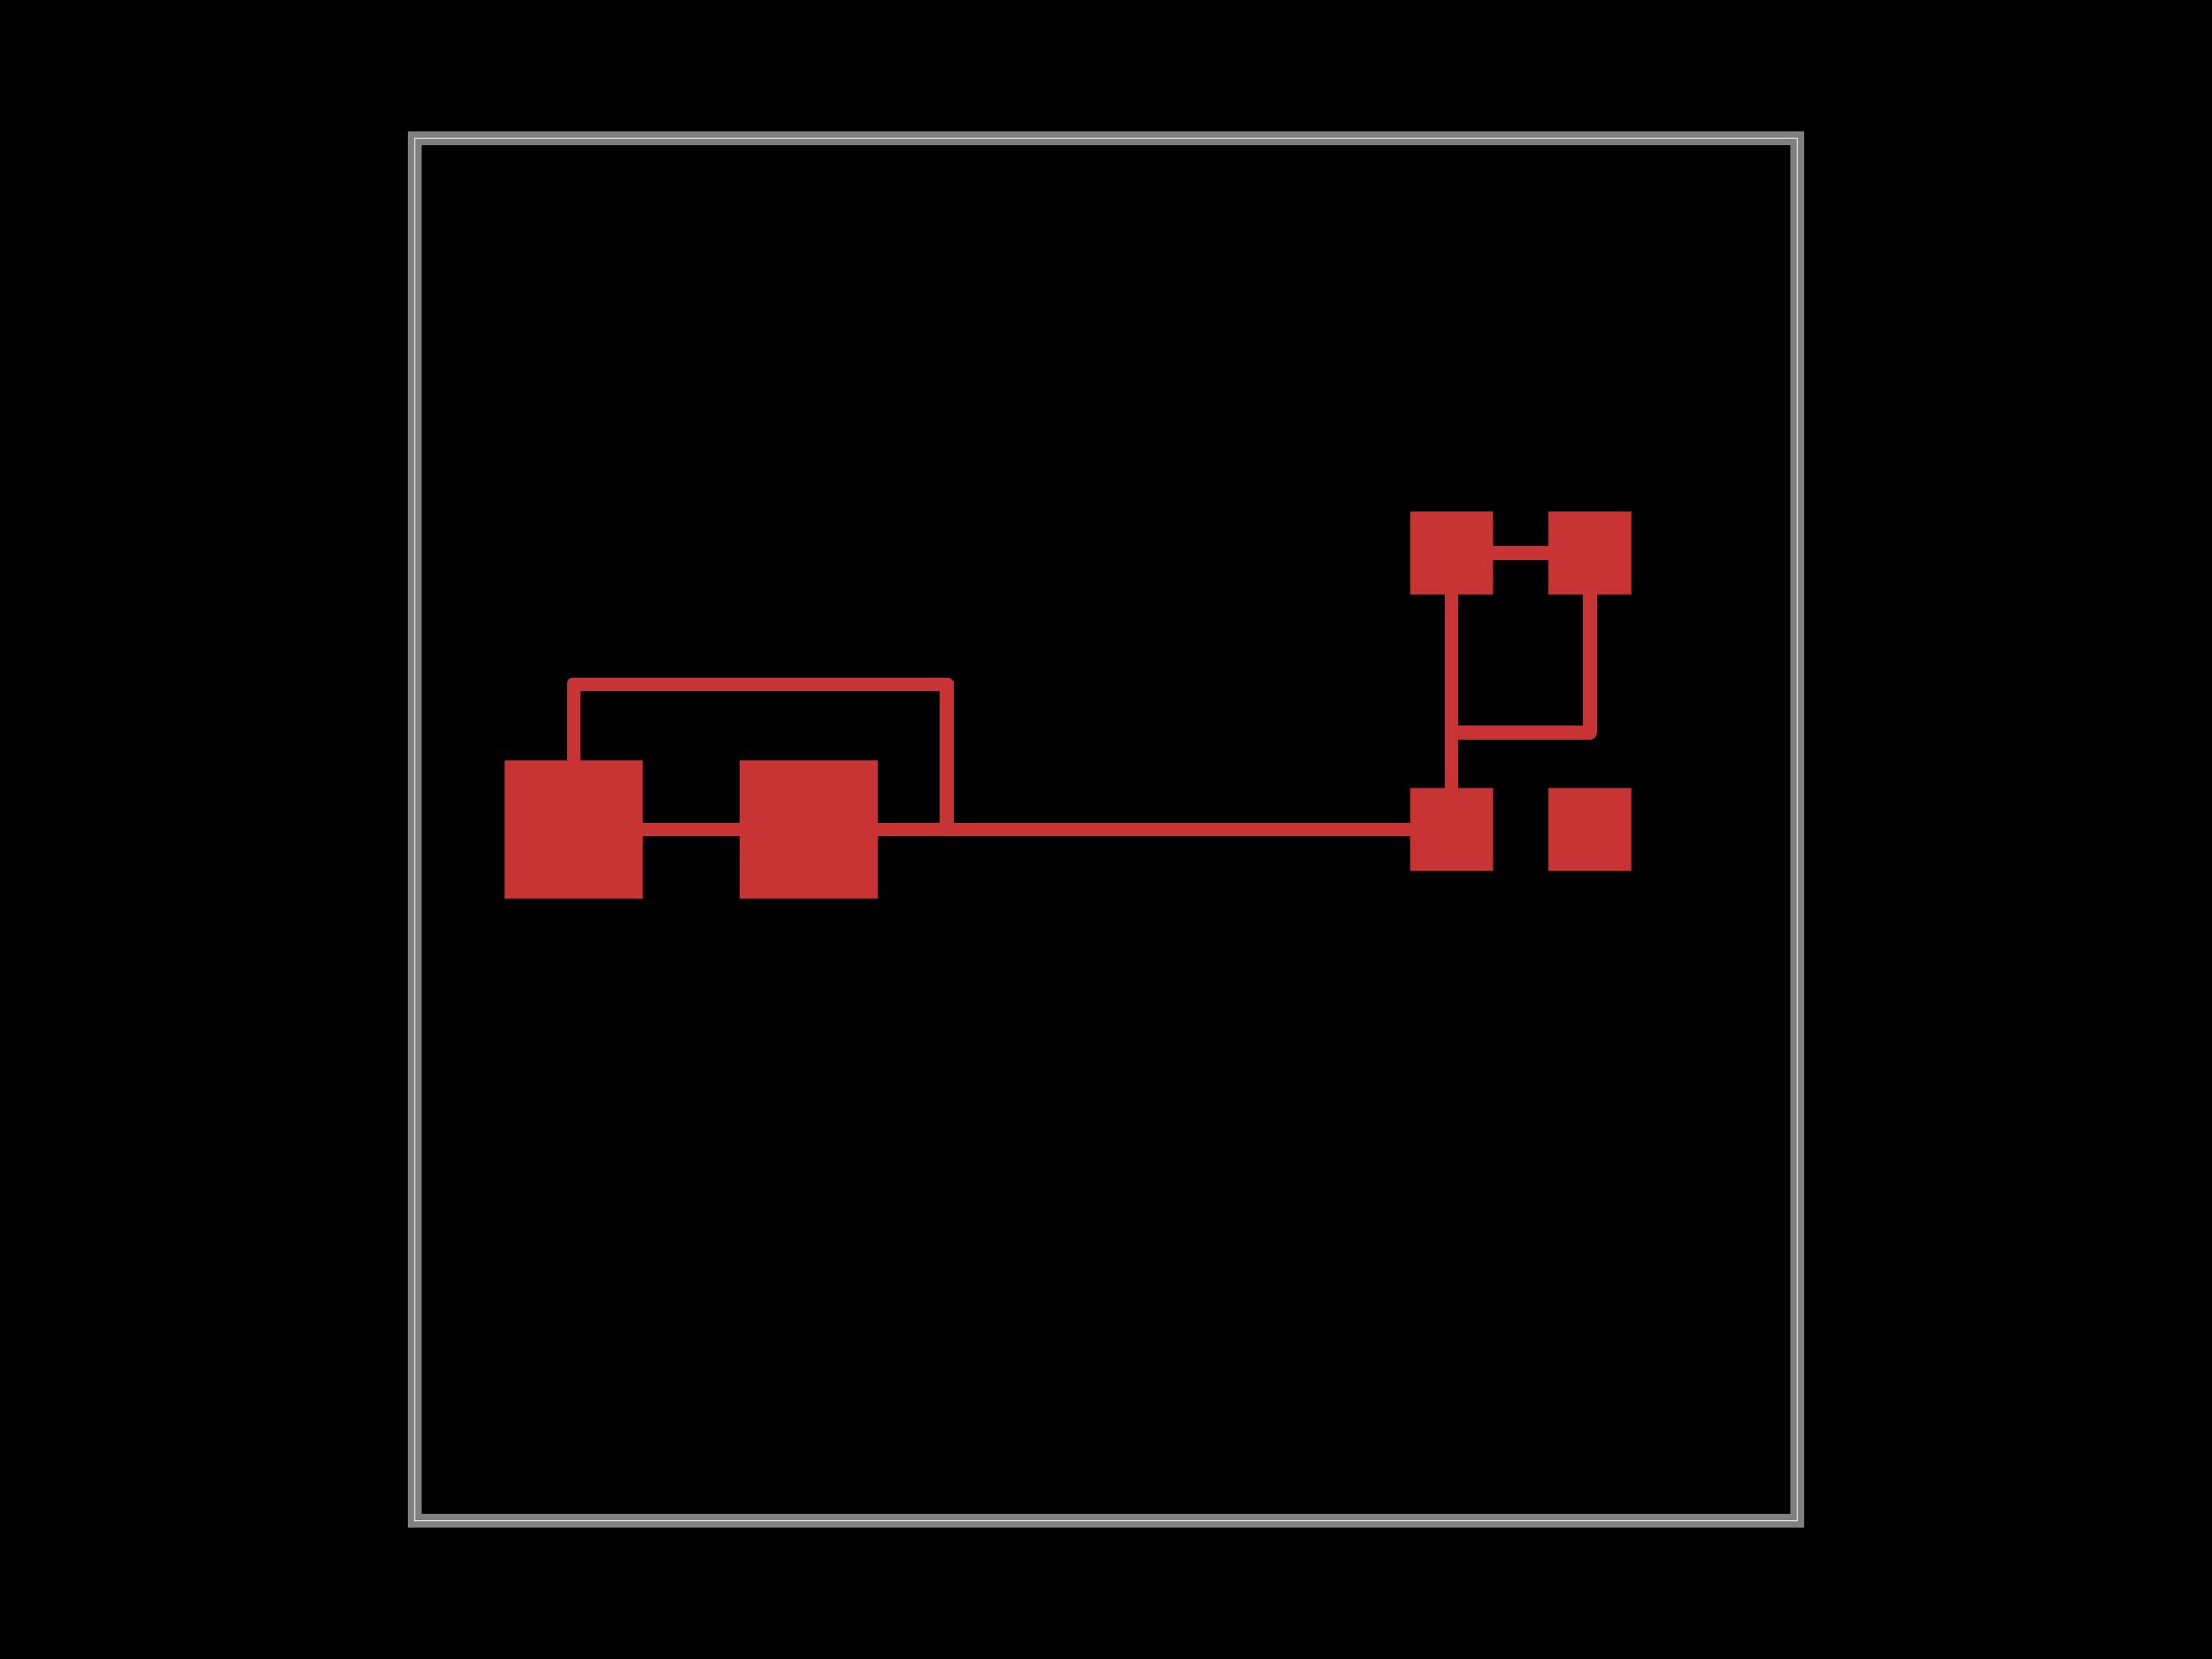
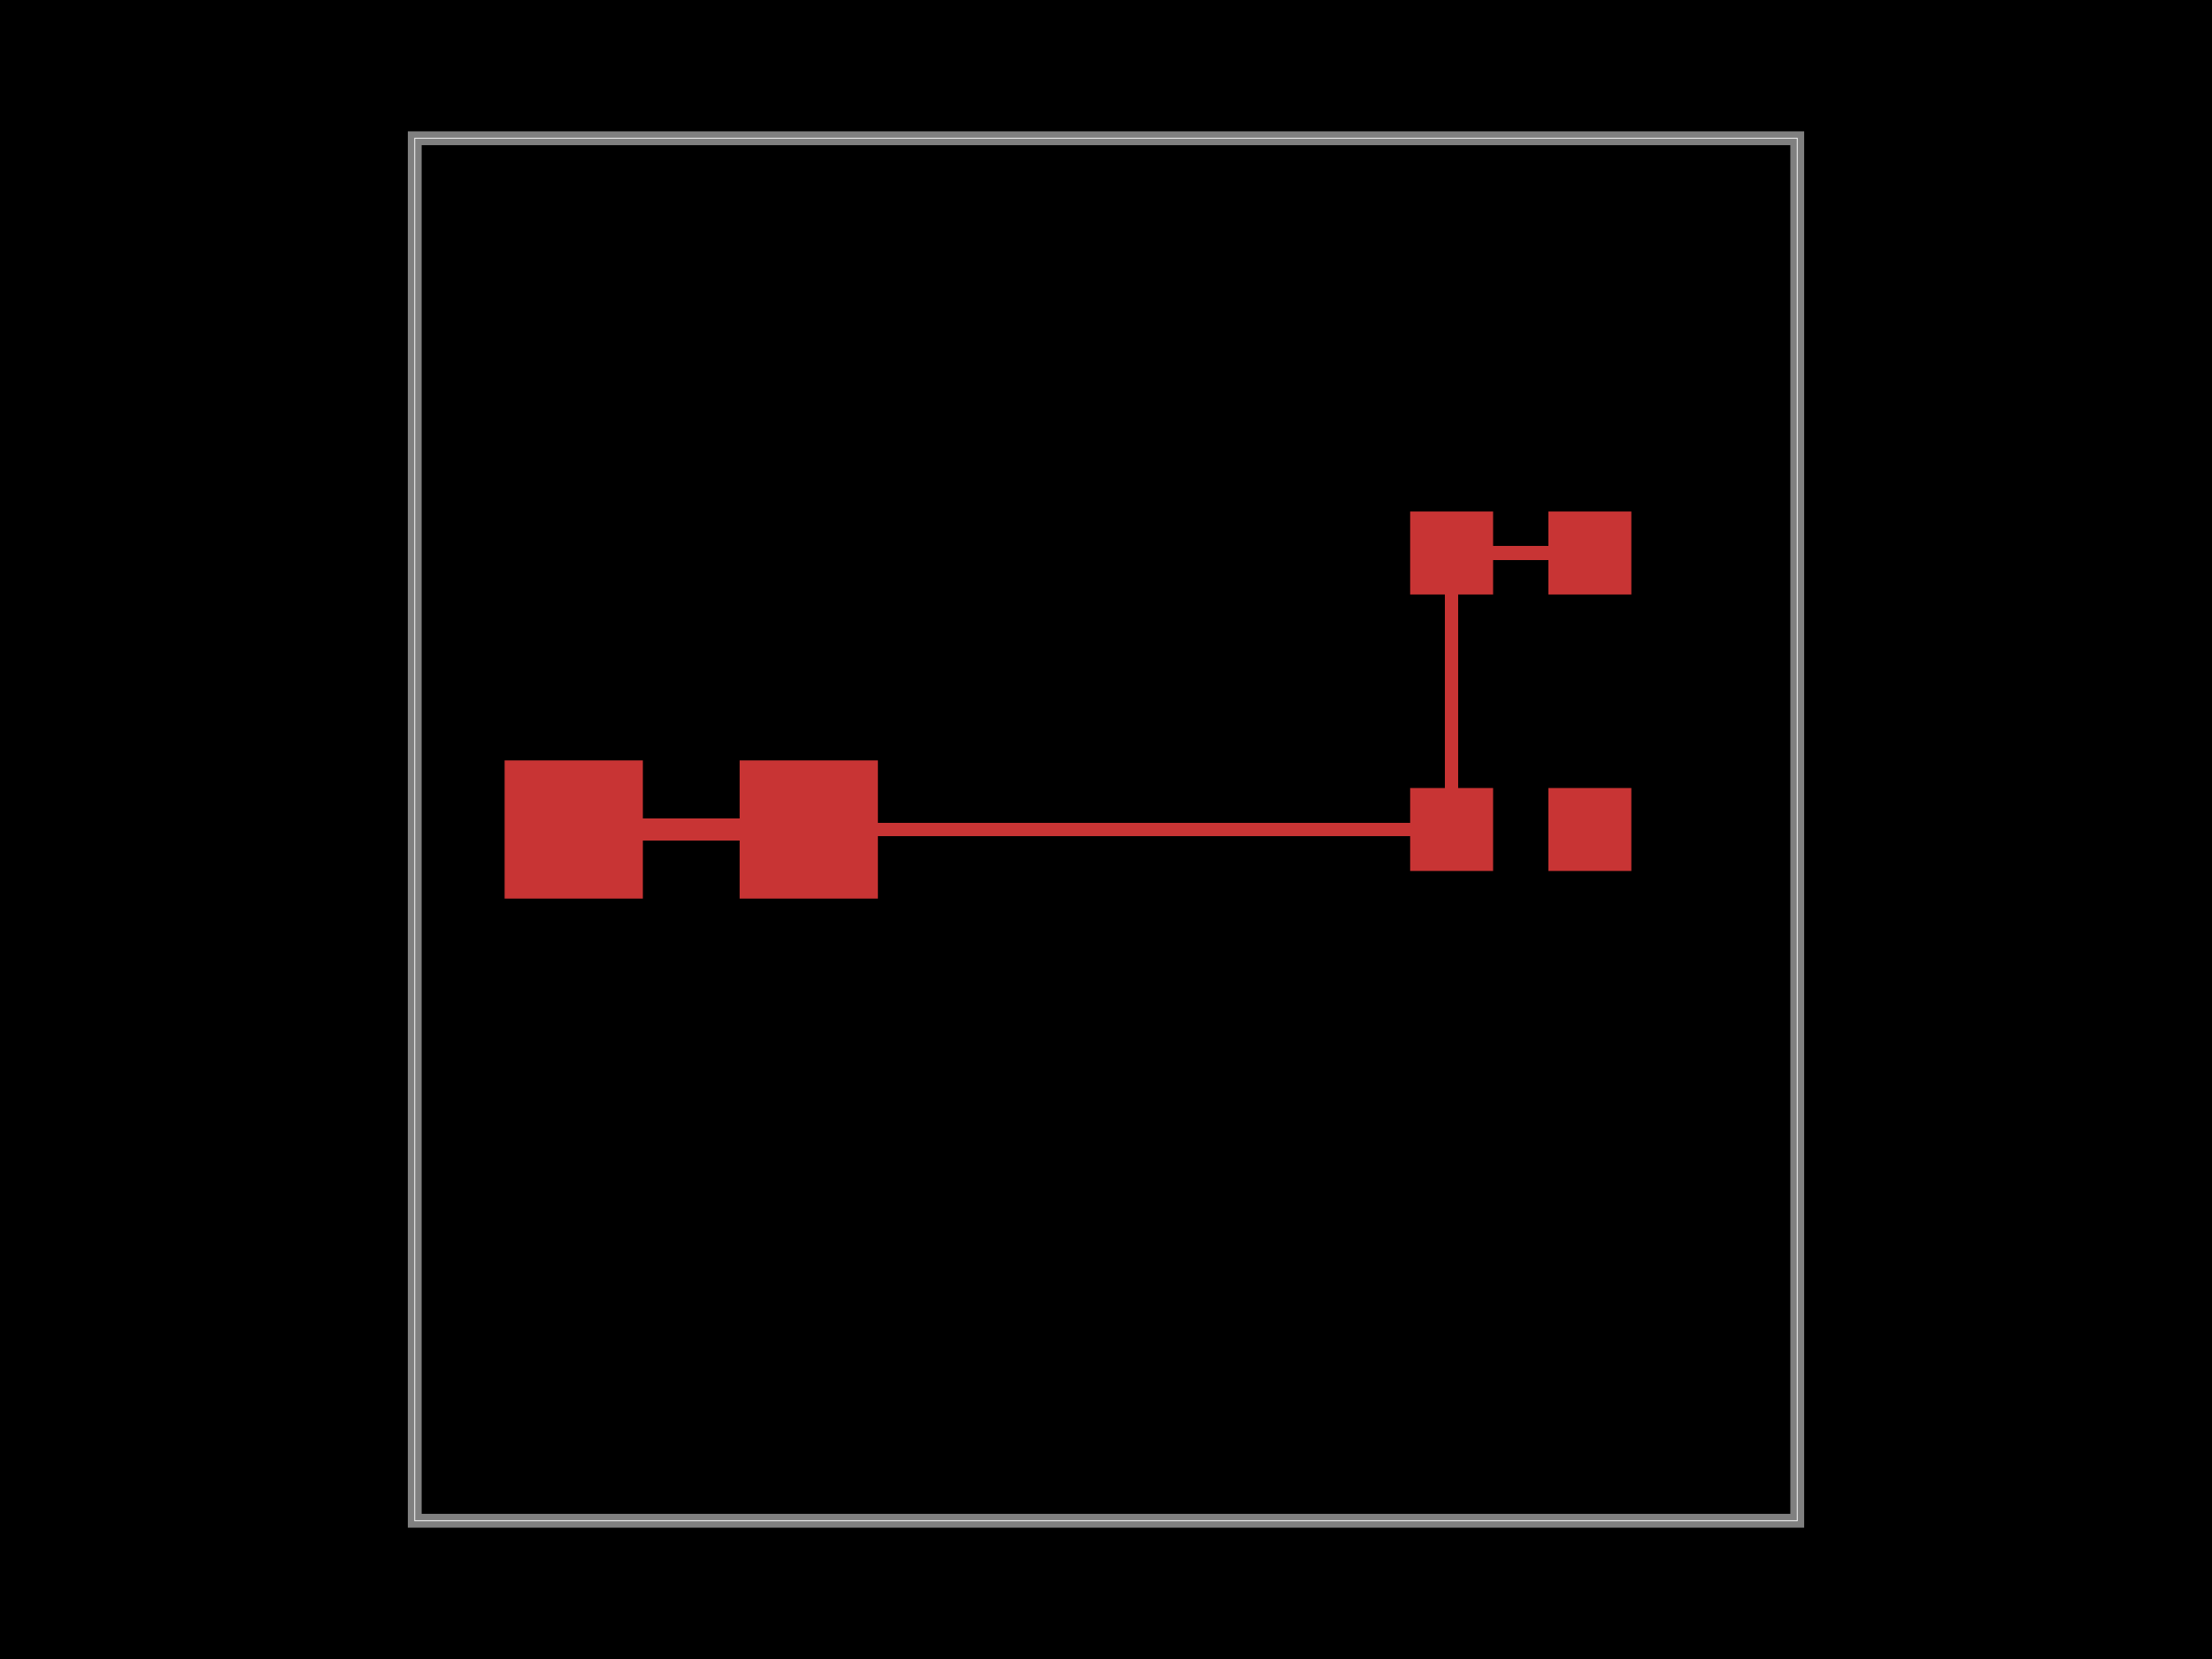
<svg xmlns="http://www.w3.org/2000/svg" width="800" height="600">
  <style>
              .boundary { fill: #000; }
              .pcb-board { fill: none; }
              .pcb-trace { fill: none; }
              .pcb-hole-outer { fill: rgb(200, 52, 52); }
              .pcb-hole-inner { fill: rgb(255, 38, 226); }
              .pcb-pad { }
              .pcb-boundary { fill: none; stroke: #fff; stroke-width: 0.3; }
              .pcb-silkscreen { fill: none; }
              .pcb-silkscreen-top { stroke: #f2eda1; }
              .pcb-silkscreen-bottom { stroke: #f2eda1; }
              .pcb-silkscreen-text { fill: #f2eda1; }
            </style>
  <rect class="boundary" x="0" y="0" width="800" height="600" />
  <rect class="pcb-boundary" x="150" y="50" width="500" height="500" />
  <path class="pcb-board" d="M 150 550 L 650 550 L 650 50 L 150 50 Z" stroke="rgba(255, 255, 255, 0.5)" stroke-width="5" />
  <g transform="translate(550, 300) rotate(0) scale(1, -1)">
    <rect class="pcb-component" x="-40" y="-15" width="80" height="30" />
    <rect class="pcb-component-outline" x="-40" y="-15" width="80" height="30" />
  </g>
  <g transform="translate(550, 200) rotate(0) scale(1, -1)">
    <rect class="pcb-component" x="-40" y="-15" width="80" height="30" />
    <rect class="pcb-component-outline" x="-40" y="-15" width="80" height="30" />
  </g>
  <g transform="translate(250, 300) rotate(0) scale(1, -1)">
    <rect class="pcb-component" x="-67.5" y="-25" width="135" height="50" />
    <rect class="pcb-component-outline" x="-67.5" y="-25" width="135" height="50" />
  </g>
  <rect class="pcb-pad" fill="rgb(200, 52, 52)" x="510" y="285" width="30" height="30" />
  <rect class="pcb-pad" fill="rgb(200, 52, 52)" x="560" y="285" width="30" height="30" />
  <rect class="pcb-pad" fill="rgb(200, 52, 52)" x="510" y="185" width="30" height="30" />
  <rect class="pcb-pad" fill="rgb(200, 52, 52)" x="560" y="185" width="30" height="30" />
  <rect class="pcb-pad" fill="rgb(200, 52, 52)" x="182.5" y="275" width="50" height="50" />
  <rect class="pcb-pad" fill="rgb(200, 52, 52)" x="267.5" y="275" width="50" height="50" />
+   <path class="pcb-trace" stroke="rgb(200, 52, 52)" d="M 207.5 300 L 292.5 300" stroke-width="8" stroke-linecap="round" stroke-linejoin="round" shape-rendering="crispEdges" />
  <path class="pcb-trace" stroke="rgb(200, 52, 52)" d="M 525 300 L 525 200" stroke-width="5" stroke-linecap="round" stroke-linejoin="round" shape-rendering="crispEdges" />
  <path class="pcb-trace" stroke="rgb(200, 52, 52)" d="M 525 200 L 575 200" stroke-width="5" stroke-linecap="round" stroke-linejoin="round" shape-rendering="crispEdges" />
-   <path class="pcb-trace" stroke="rgb(200, 52, 52)" d="M 525 300 L 525 265" stroke-width="5" stroke-linecap="round" stroke-linejoin="round" shape-rendering="crispEdges" />
-   <path class="pcb-trace" stroke="rgb(200, 52, 52)" d="M 525 265 L 575 265" stroke-width="5" stroke-linecap="round" stroke-linejoin="round" shape-rendering="crispEdges" />
-   <path class="pcb-trace" stroke="rgb(200, 52, 52)" d="M 575 265 L 575 200" stroke-width="5" stroke-linecap="round" stroke-linejoin="round" shape-rendering="crispEdges" />
-   <path class="pcb-trace" stroke="rgb(200, 52, 52)" d="M 207.5 300 L 292.5 300" stroke-width="5" stroke-linecap="round" stroke-linejoin="round" shape-rendering="crispEdges" />
-   <path class="pcb-trace" stroke="rgb(200, 52, 52)" d="M 525 300 L 342.5 300" stroke-width="5" stroke-linecap="round" stroke-linejoin="round" shape-rendering="crispEdges" />
-   <path class="pcb-trace" stroke="rgb(200, 52, 52)" d="M 342.5 300 L 342.5 247.5" stroke-width="5" stroke-linecap="round" stroke-linejoin="round" shape-rendering="crispEdges" />
-   <path class="pcb-trace" stroke="rgb(200, 52, 52)" d="M 342.5 247.5 L 207.5 247.5" stroke-width="5" stroke-linecap="round" stroke-linejoin="round" shape-rendering="crispEdges" />
-   <path class="pcb-trace" stroke="rgb(200, 52, 52)" d="M 207.5 247.5 L 207.5 287.5" stroke-width="5" stroke-linecap="round" stroke-linejoin="round" shape-rendering="crispEdges" />
-   <path class="pcb-trace" stroke="rgb(200, 52, 52)" d="M 207.5 287.5 L 197.5 287.5" stroke-width="5" stroke-linecap="round" stroke-linejoin="round" shape-rendering="crispEdges" />
-   <path class="pcb-trace" stroke="rgb(200, 52, 52)" d="M 197.5 287.5 L 197.5 300" stroke-width="5" stroke-linecap="round" stroke-linejoin="round" shape-rendering="crispEdges" />
  <path class="pcb-trace" stroke="rgb(200, 52, 52)" d="M 525 300 L 207.5 300" stroke-width="5" stroke-linecap="round" stroke-linejoin="round" shape-rendering="crispEdges" />
</svg>
